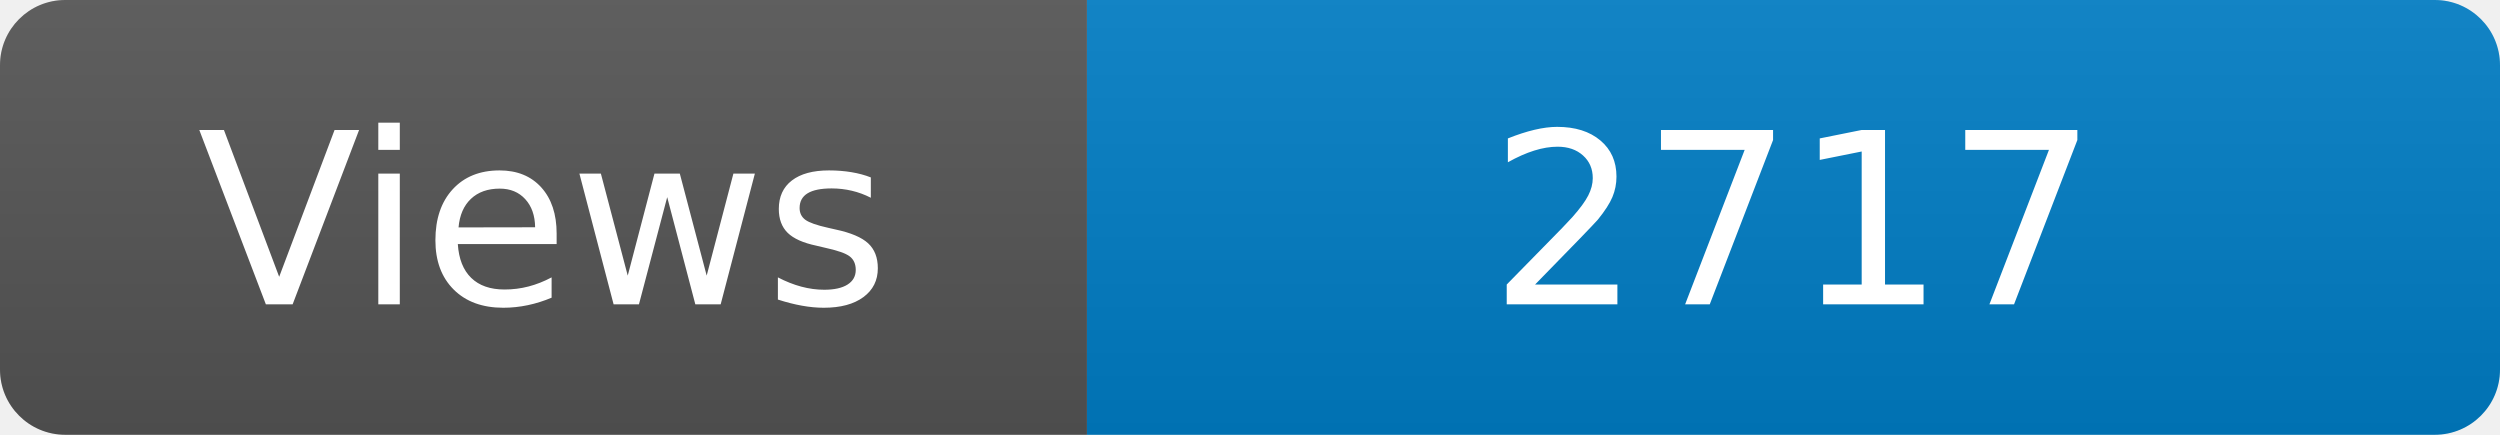
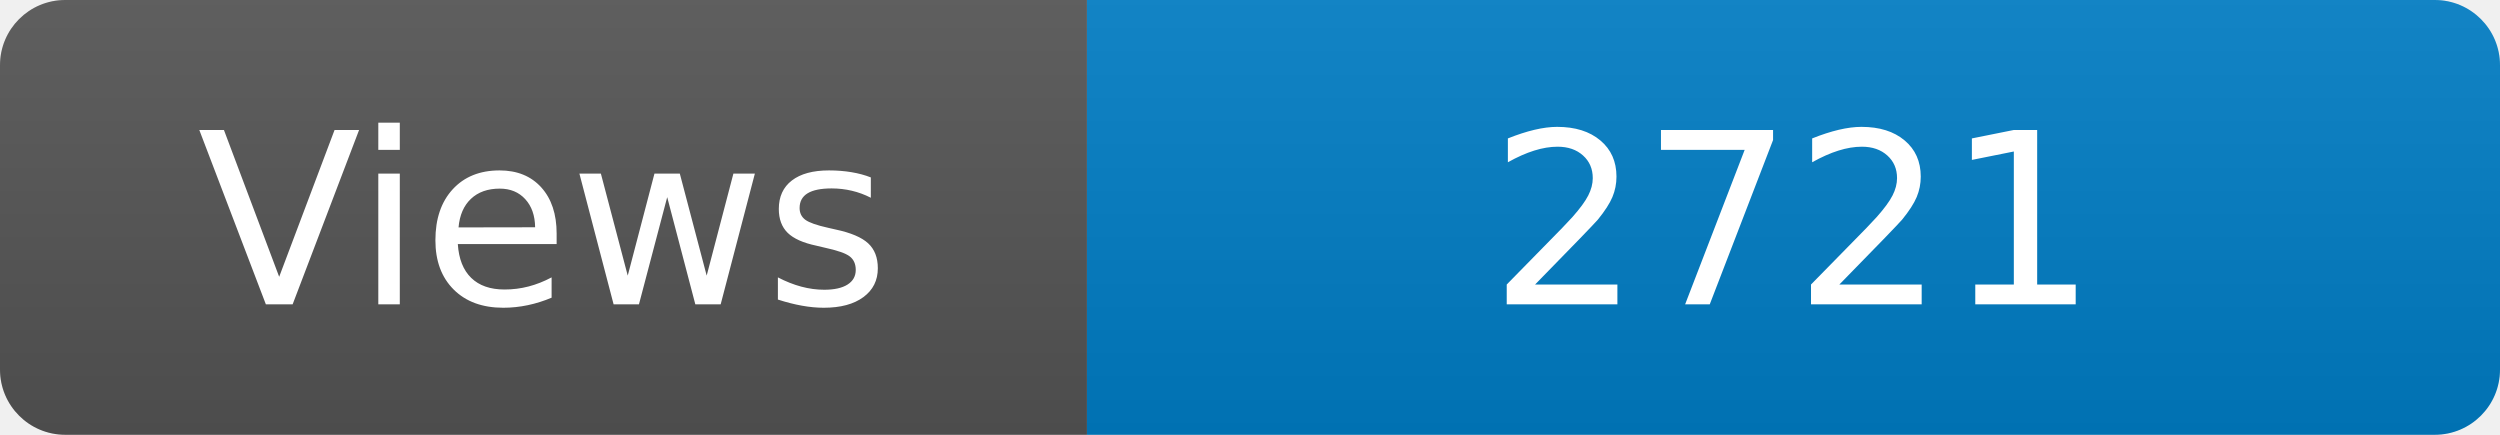
<svg xmlns="http://www.w3.org/2000/svg" width="115" height="20" role="img" aria-label="Maintained?: yes">
  <linearGradient id="s" x2="0" y2="100%">
    <stop offset="0" stop-color="#bbb" stop-opacity=".1" />
    <stop offset="1" stop-opacity=".1" />
  </linearGradient>
  <clipPath id="r">
    <rect width="115" height="20" rx="3" fill="#fff" />
  </clipPath>
  <g clip-path="url(#r)">
    <rect width="50" height="20" fill="#555" />
    <rect x="50" width="160" height="20" fill="#007ec6" />
    <rect width="115" height="20" fill="url(#s)" />
  </g>
  <g fill="#fff" text-anchor="middle" font-family="Verdana,Geneva,DejaVu Sans,sans-serif" font-size="110">
    <text x="250" y="140" transform="scale(.1)" fill="#fff">Views</text>
-     <text x="825" y="140" transform="scale(.1)" fill="#fff">2717</text>
+     <text x="825" y="140" transform="scale(.1)" fill="#fff">2721</text>
  </g>
</svg>
